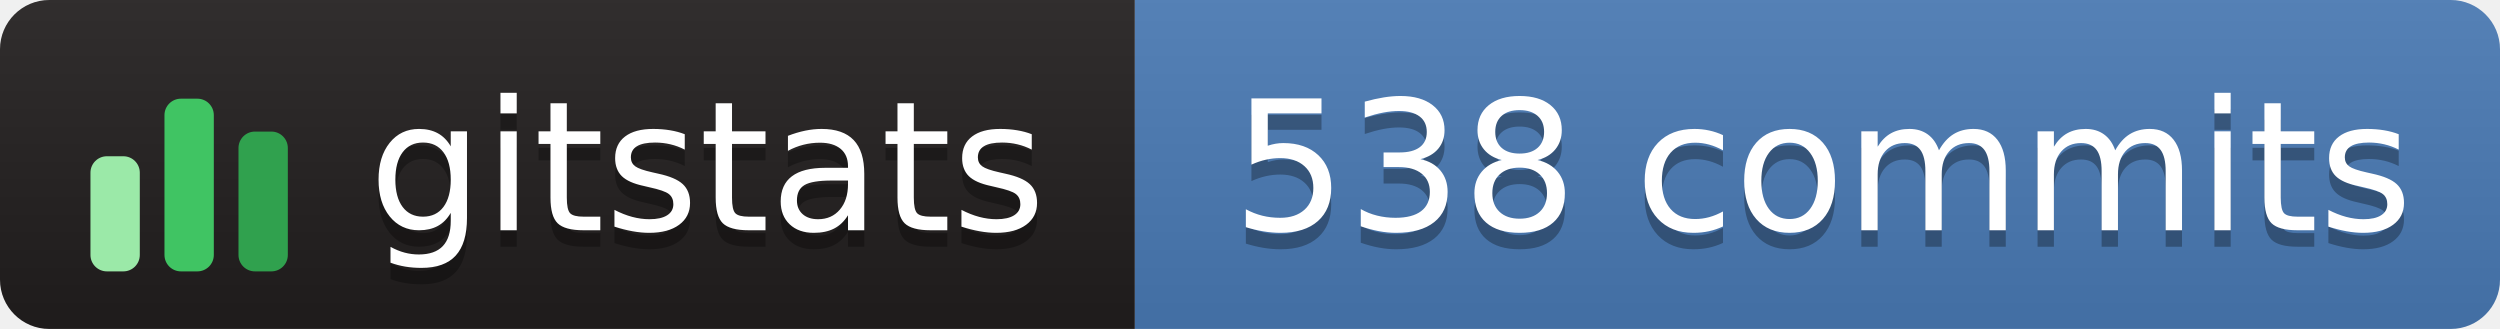
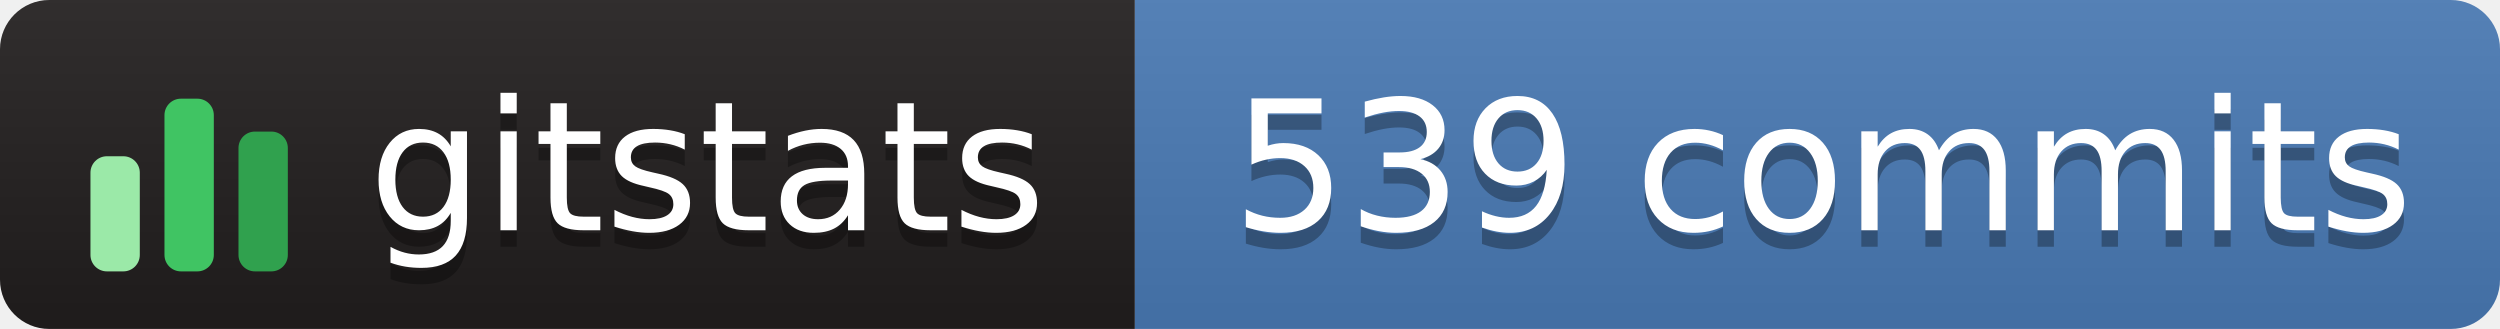
- <svg xmlns="http://www.w3.org/2000/svg" width="152" height="20" role="img" aria-label="gitstats: 538 commits">
+ <svg xmlns="http://www.w3.org/2000/svg" width="152" height="20" role="img" aria-label="gitstats: 539 commits">
  <linearGradient id="s" x2="0" y2="100%">
    <stop offset="0" stop-color="#bbb" stop-opacity=".1" />
    <stop offset="1" stop-opacity=".1" />
  </linearGradient>
  <clipPath id="r">
    <rect width="152" height="20" rx="3" fill="#fff" />
  </clipPath>
  <g clip-path="url(#r)">
    <rect width="69" height="20" fill="#211e1e" />
    <rect x="69" width="84" height="20" fill="#4a7ab5" />
    <rect width="152" height="20" fill="url(#s)" />
  </g>
  <g transform="translate(5,3.5)">
    <rect x="0.5" y="6.0" width="3" height="7.0" rx="1" fill="#9be9a8" />
    <rect x="5.0" y="2.5" width="3" height="10.5" rx="1" fill="#40c463" />
    <rect x="9.5" y="4.5" width="3" height="8.5" rx="1" fill="#30a14e" />
  </g>
  <g fill="#fff" text-anchor="middle" font-family="Verdana,Geneva,DejaVu Sans,sans-serif" text-rendering="geometricPrecision" font-size="110">
    <text aria-hidden="true" x="430" y="150" fill="#010101" fill-opacity=".3" transform="scale(.1)" textLength="420">gitstats</text>
    <text x="430" y="140" transform="scale(.1)" textLength="420">gitstats</text>
-     <text aria-hidden="true" x="1108" y="150" fill="#010101" fill-opacity=".3" transform="scale(.1)" textLength="725">538 commits</text>
-     <text x="1108" y="140" transform="scale(.1)" textLength="725">538 commits</text>
+     <text aria-hidden="true" x="1108" y="150" fill="#010101" fill-opacity=".3" transform="scale(.1)" textLength="725">539 commits</text>
+     <text x="1108" y="140" transform="scale(.1)" textLength="725">539 commits</text>
  </g>
</svg>
